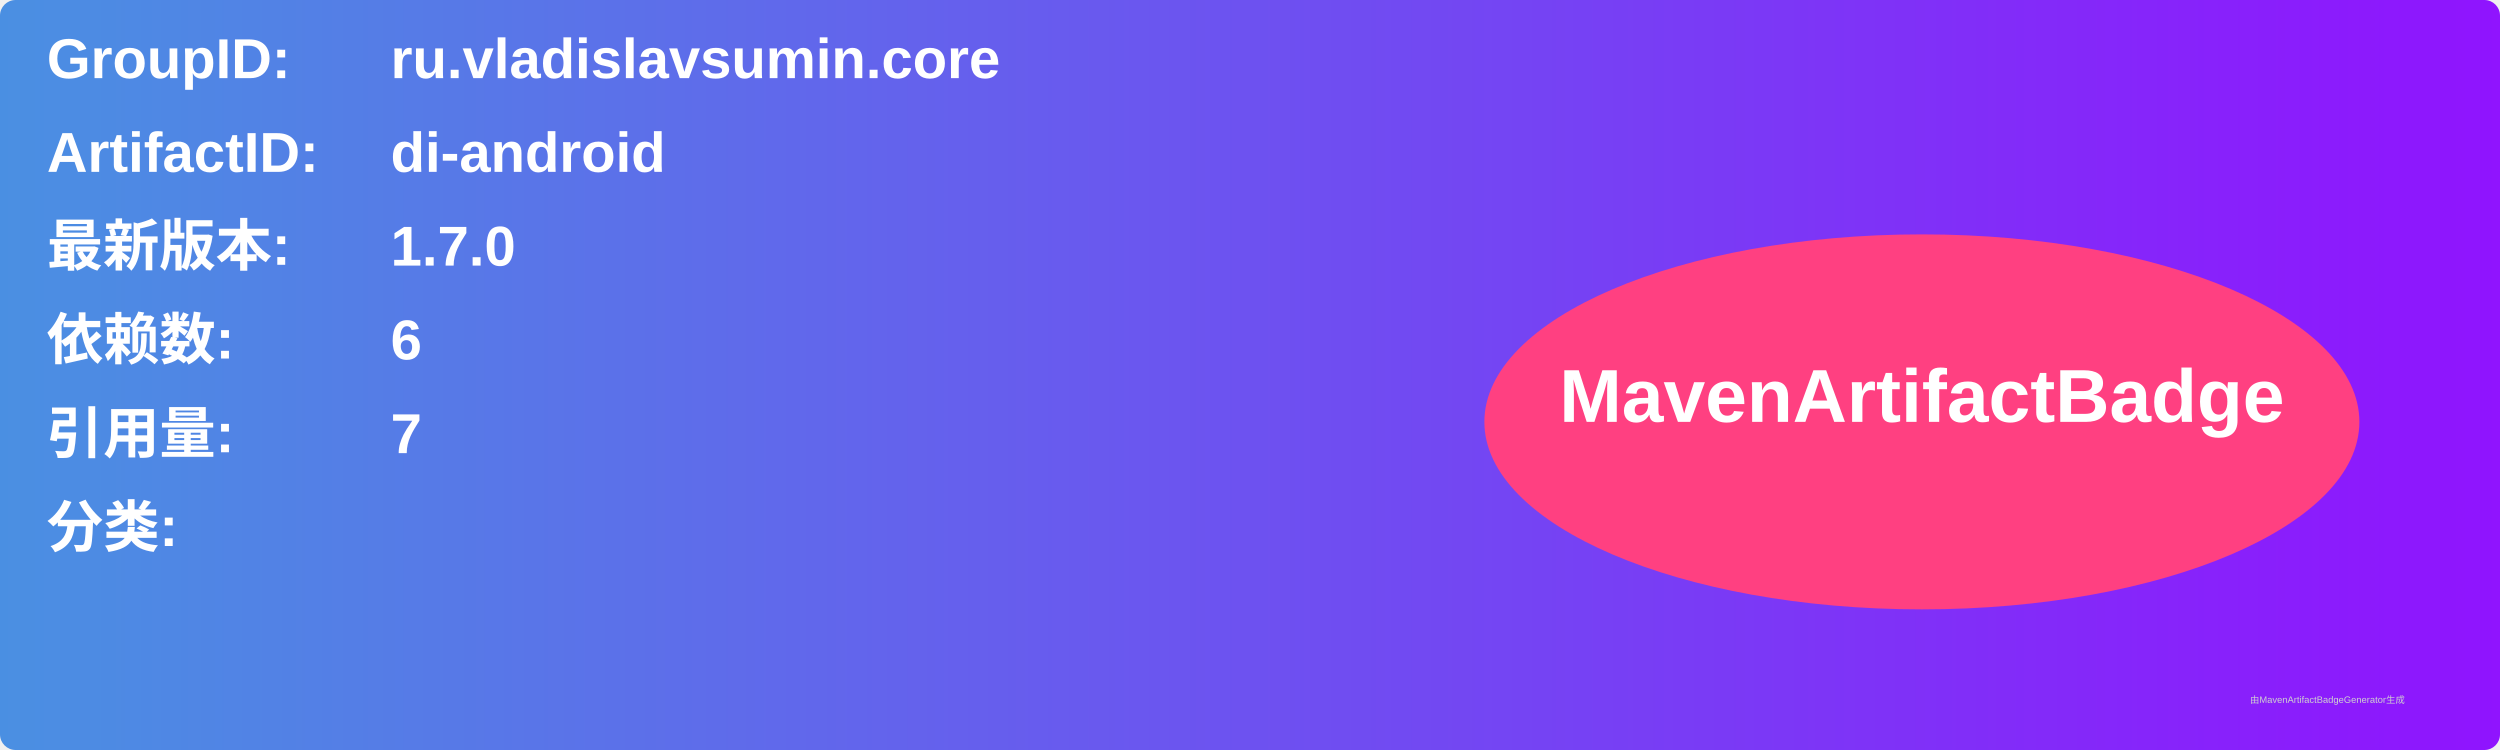
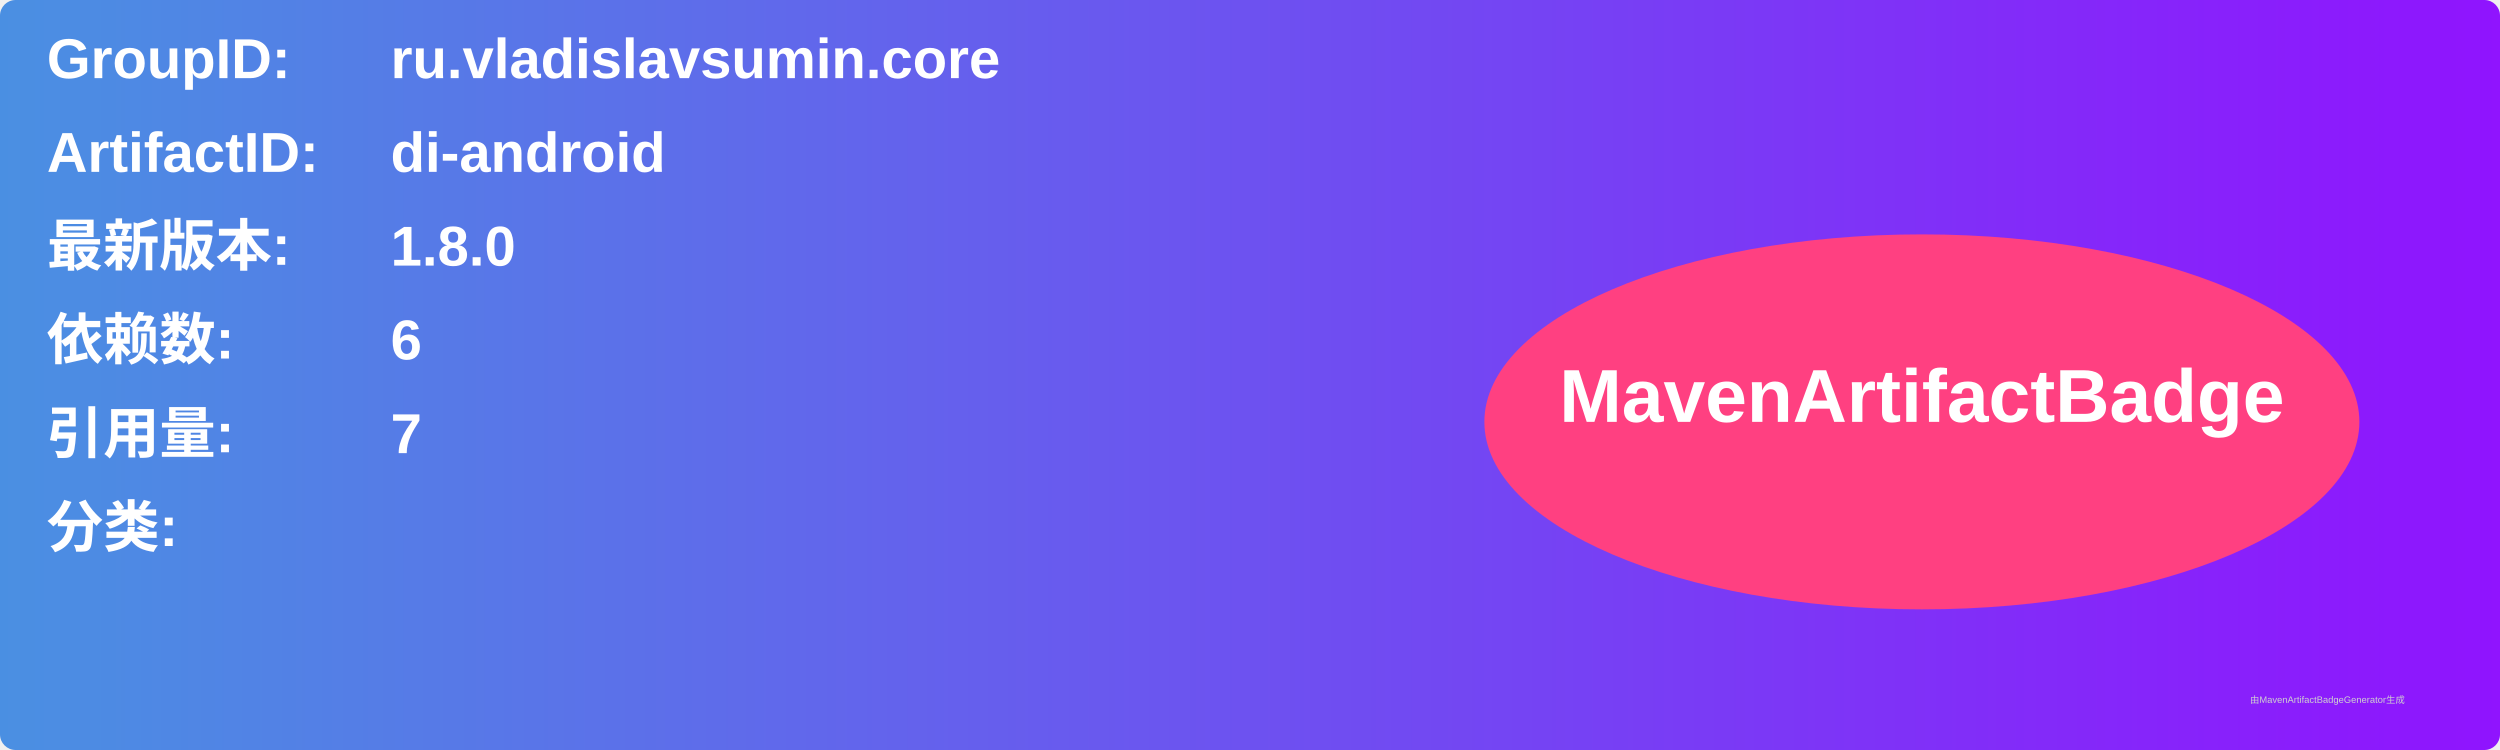
<svg xmlns="http://www.w3.org/2000/svg" width="800" height="240" viewBox="0 0 800 240">
  <linearGradient id="grad" x1="0%" y1="0%" x2="100%" y2="0%">
    <stop offset="0%" stop-color="#4a90e2" />
    <stop offset="100%" stop-color="#9013fe" />
  </linearGradient>
  <rect width="100%" height="100%" rx="5" ry="5" fill="url(#grad)" />
  <g transform="translate(15, 15)">
    <text x="0" y="10" font-family="Arial" font-size="18" fill="white" font-weight="bold" width="260">GroupID:</text>
    <text x="110" y="10" font-family="Arial" font-size="18" fill="white" font-weight="bold" width="460">ru.vladislavsumin.core</text>
    <text x="0" y="40" font-family="Arial" font-size="18" fill="white" font-weight="bold" width="260">ArtifactID:</text>
    <text x="110" y="40" font-family="Arial" font-size="18" fill="white" font-weight="bold" width="460">di-android</text>
    <text x="0" y="70" font-family="Arial" font-size="18" fill="white" font-weight="bold">最新版本:</text>
    <text x="110" y="70" font-family="Arial" font-size="18" fill="white" font-weight="bold">
-       <tspan font-weight="bold">1.7.0</tspan>
+       <tspan font-weight="bold">1.8.0</tspan>
    </text>
    <text x="0" y="100" font-family="Arial" font-size="18" fill="white" font-weight="bold">依赖数: </text>
    <text x="110" y="100" font-family="Arial" font-size="18" fill="white">
      <tspan font-weight="bold">6</tspan>
    </text>
    <text x="0" y="130" font-family="Arial" font-size="18" fill="white" font-weight="bold">引用量: </text>
    <text x="110" y="130" font-family="Arial" font-size="18" fill="white">
      <tspan font-weight="bold">7</tspan>
    </text>
    <text x="0" y="160" font-family="Arial" font-size="18" fill="white" font-weight="bold">分类:</text>
    <text x="10" y="190" font-family="Arial" font-size="10" fill="white">
      <tspan font-weight="bold" />
    </text>
    <ellipse cx="600" cy="120" rx="140" ry="60" fill="#ff4081" />
    <text x="600" y="120" text-anchor="middle" font-family="Arial" font-size="24" fill="white" font-weight="bold">MavenArtifactBadge</text>
  </g>
  <text x="720" y="225" font-family="Arial" font-size="3" fill="#d0d0d0">由MavenArtifactBadgeGenerator生成</text>
</svg>
